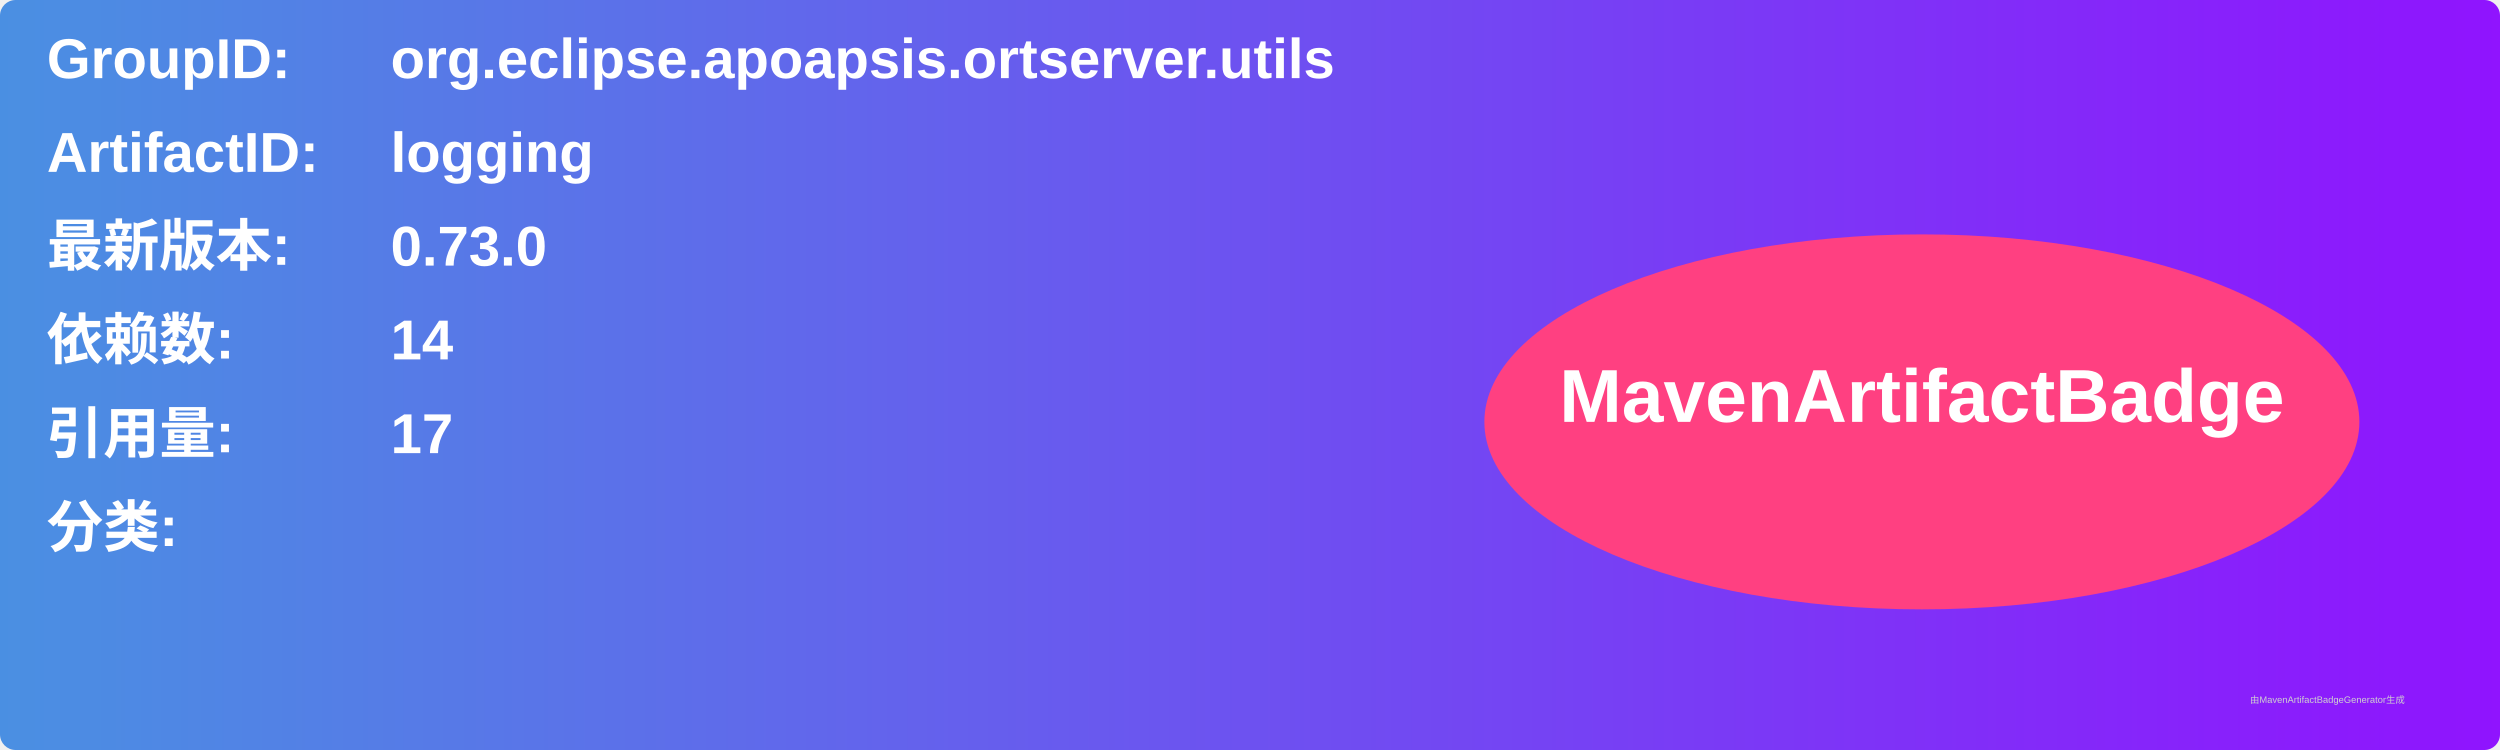
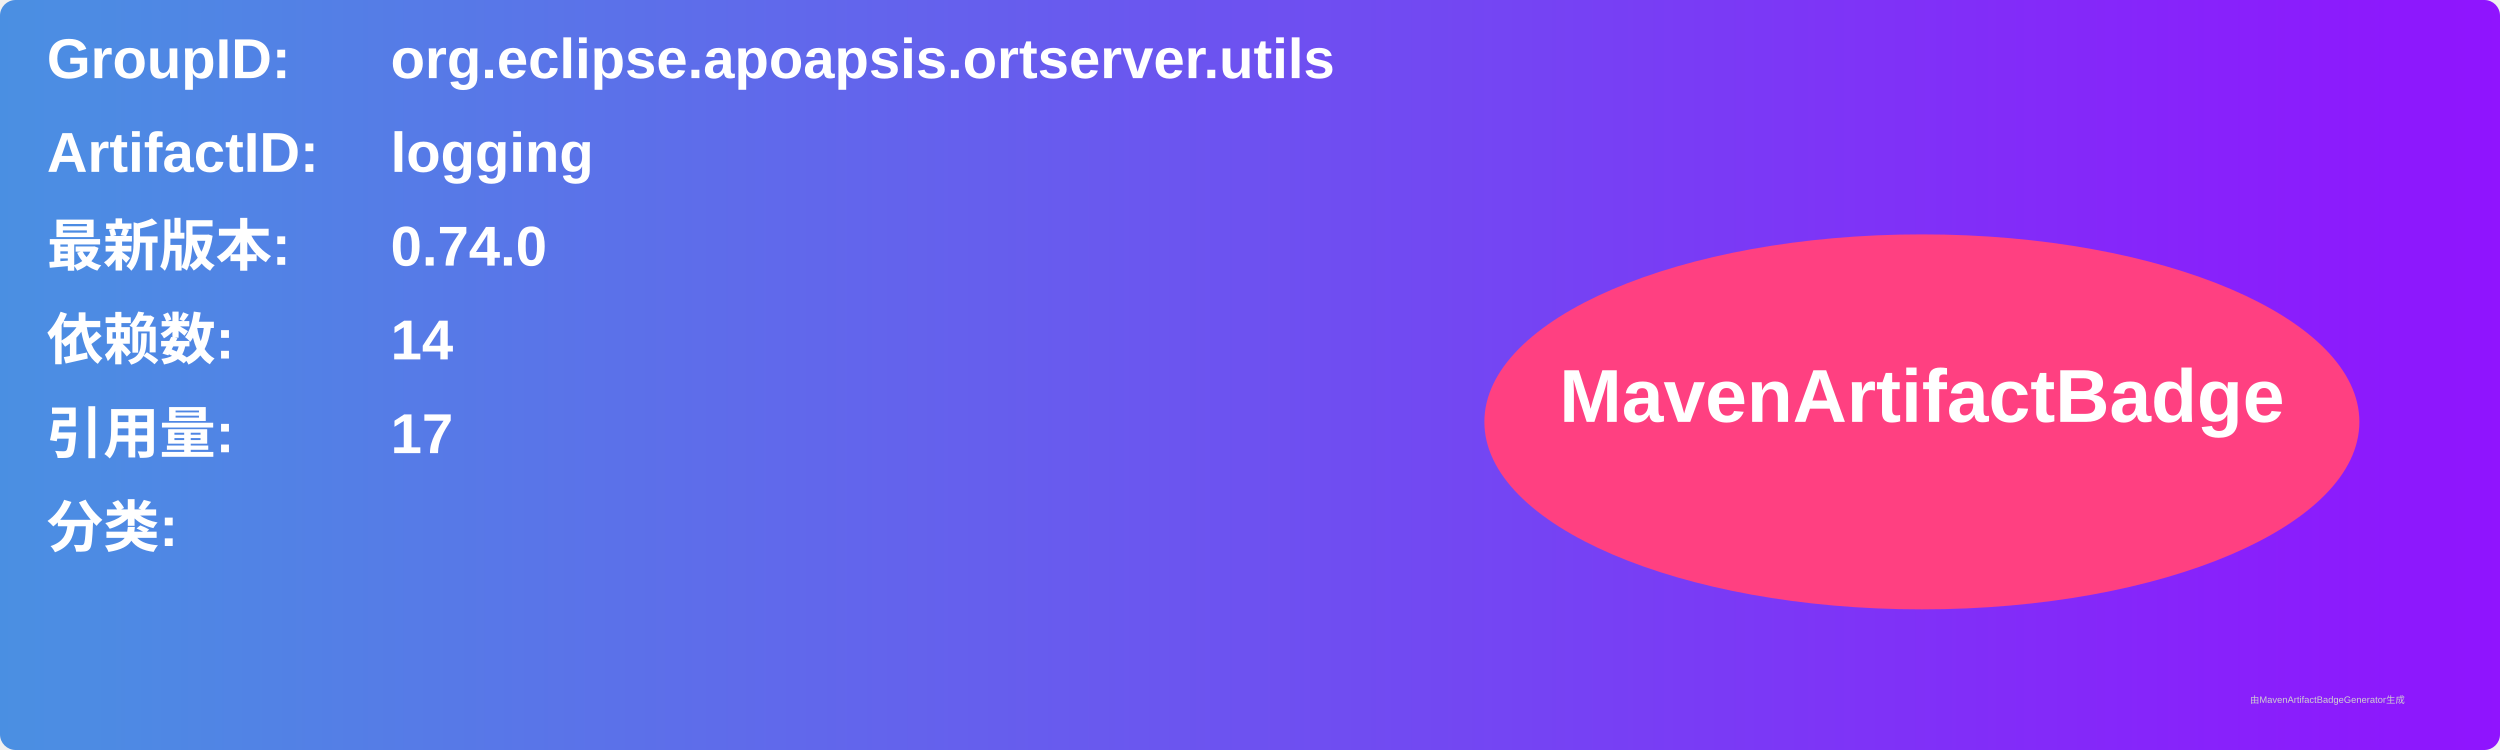
<svg xmlns="http://www.w3.org/2000/svg" width="800" height="240" viewBox="0 0 800 240">
  <linearGradient id="grad" x1="0%" y1="0%" x2="100%" y2="0%">
    <stop offset="0%" stop-color="#4a90e2" />
    <stop offset="100%" stop-color="#9013fe" />
  </linearGradient>
  <rect width="100%" height="100%" rx="5" ry="5" fill="url(#grad)" />
  <g transform="translate(15, 15)">
    <text x="0" y="10" font-family="Arial" font-size="18" fill="white" font-weight="bold" width="260">GroupID:</text>
    <text x="110" y="10" font-family="Arial" font-size="18" fill="white" font-weight="bold" width="460">org.eclipse.apoapsis.ortserver.utils</text>
    <text x="0" y="40" font-family="Arial" font-size="18" fill="white" font-weight="bold" width="260">ArtifactID:</text>
    <text x="110" y="40" font-family="Arial" font-size="18" fill="white" font-weight="bold" width="460">logging</text>
    <text x="0" y="70" font-family="Arial" font-size="18" fill="white" font-weight="bold">最新版本:</text>
    <text x="110" y="70" font-family="Arial" font-size="18" fill="white" font-weight="bold">
-       <tspan font-weight="bold">0.73.0</tspan>
+       <tspan font-weight="bold">0.74.0</tspan>
    </text>
    <text x="0" y="100" font-family="Arial" font-size="18" fill="white" font-weight="bold">依赖数: </text>
    <text x="110" y="100" font-family="Arial" font-size="18" fill="white">
      <tspan font-weight="bold">14</tspan>
    </text>
    <text x="0" y="130" font-family="Arial" font-size="18" fill="white" font-weight="bold">引用量: </text>
    <text x="110" y="130" font-family="Arial" font-size="18" fill="white">
      <tspan font-weight="bold">17</tspan>
    </text>
    <text x="0" y="160" font-family="Arial" font-size="18" fill="white" font-weight="bold">分类:</text>
    <text x="10" y="190" font-family="Arial" font-size="10" fill="white">
      <tspan font-weight="bold" />
    </text>
    <ellipse cx="600" cy="120" rx="140" ry="60" fill="#ff4081" />
    <text x="600" y="120" text-anchor="middle" font-family="Arial" font-size="24" fill="white" font-weight="bold">MavenArtifactBadge</text>
  </g>
  <text x="720" y="225" font-family="Arial" font-size="3" fill="#d0d0d0">由MavenArtifactBadgeGenerator生成</text>
</svg>
